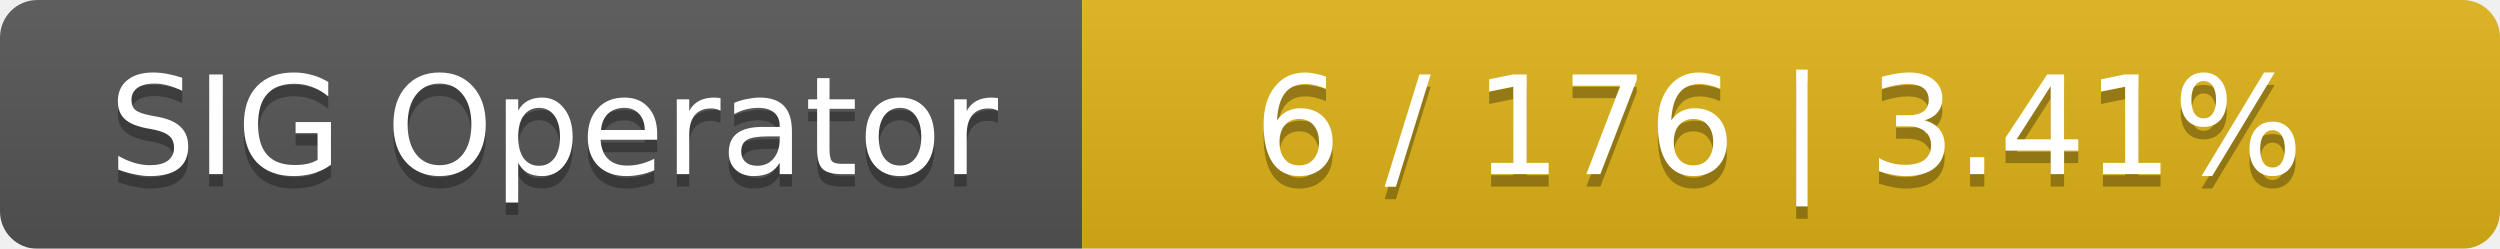
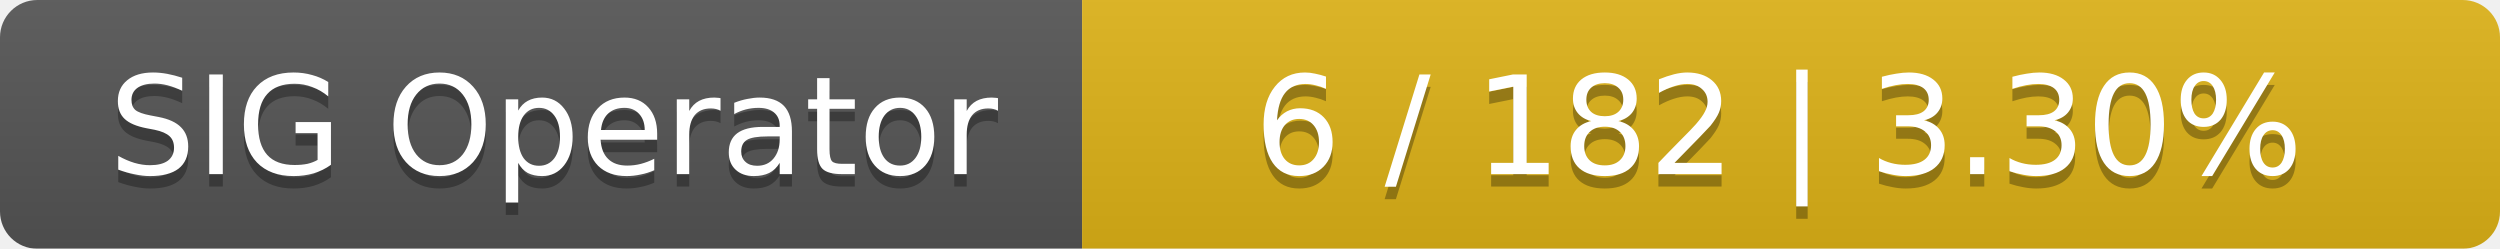
<svg xmlns="http://www.w3.org/2000/svg" width="201" height="20">
  <linearGradient id="smooth" x2="0" y2="100%">
    <stop offset="0" stop-color="#bbb" stop-opacity=".1" />
    <stop offset="1" stop-opacity=".1" />
  </linearGradient>
  <mask id="round">
    <rect width="201" height="20" rx="3" fill="#fff" />
  </mask>
  <g mask="url(#round)">
    <rect width="87" height="20" fill="#555" />
    <rect x="87" width="114" height="20" fill="#dfb317" />
    <rect width="201" height="20" fill="url(#smooth)" />
  </g>
  <g fill="#fff" text-anchor="middle" font-family="DejaVu Sans,Verdana,Geneva,sans-serif" font-size="11">
    <text x="44.5" y="15" fill="#010101" fill-opacity=".3">SIG Operator</text>
    <text x="44.5" y="14">SIG Operator</text>
-     <text x="143" y="15" fill="#010101" fill-opacity=".3">6 / 176    |    3.41%</text>
-     <text x="143" y="14">6 / 176    |    3.41%</text>
+     <text x="143" y="15" fill="#010101" fill-opacity=".3">6 / 182    |    3.30%</text>
+     <text x="143" y="14">6 / 182    |    3.30%</text>
  </g>
</svg>
